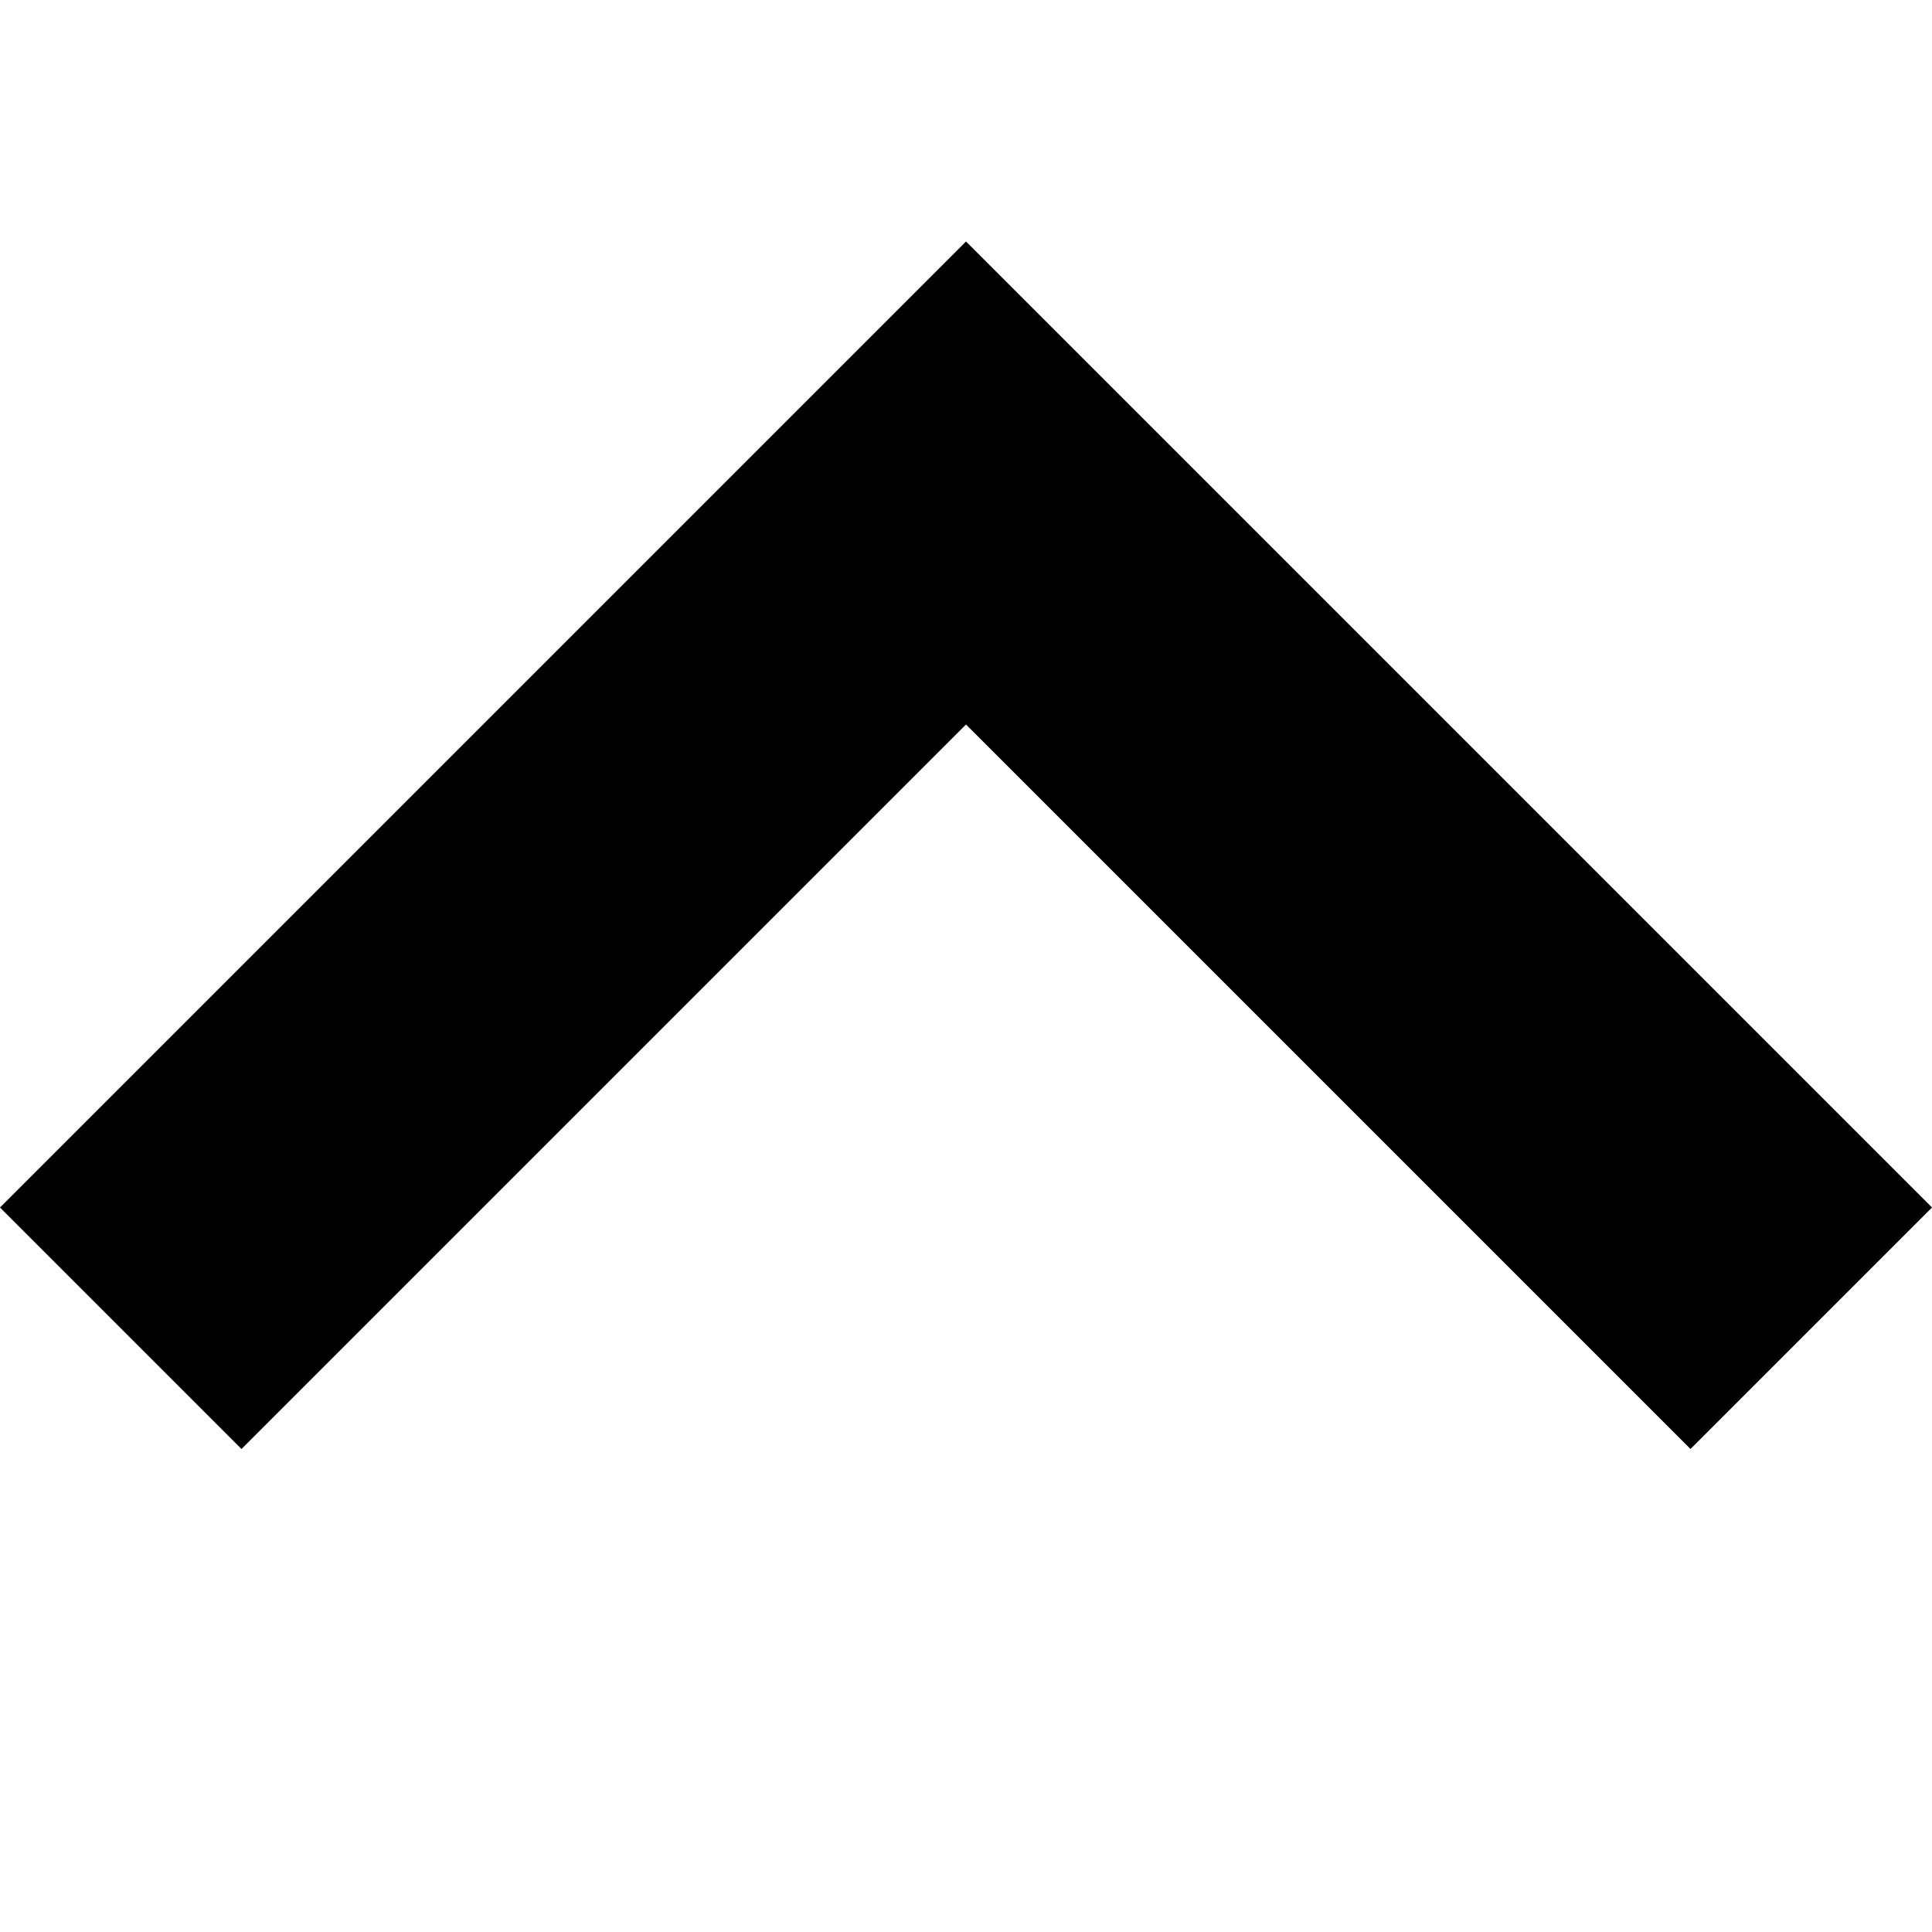
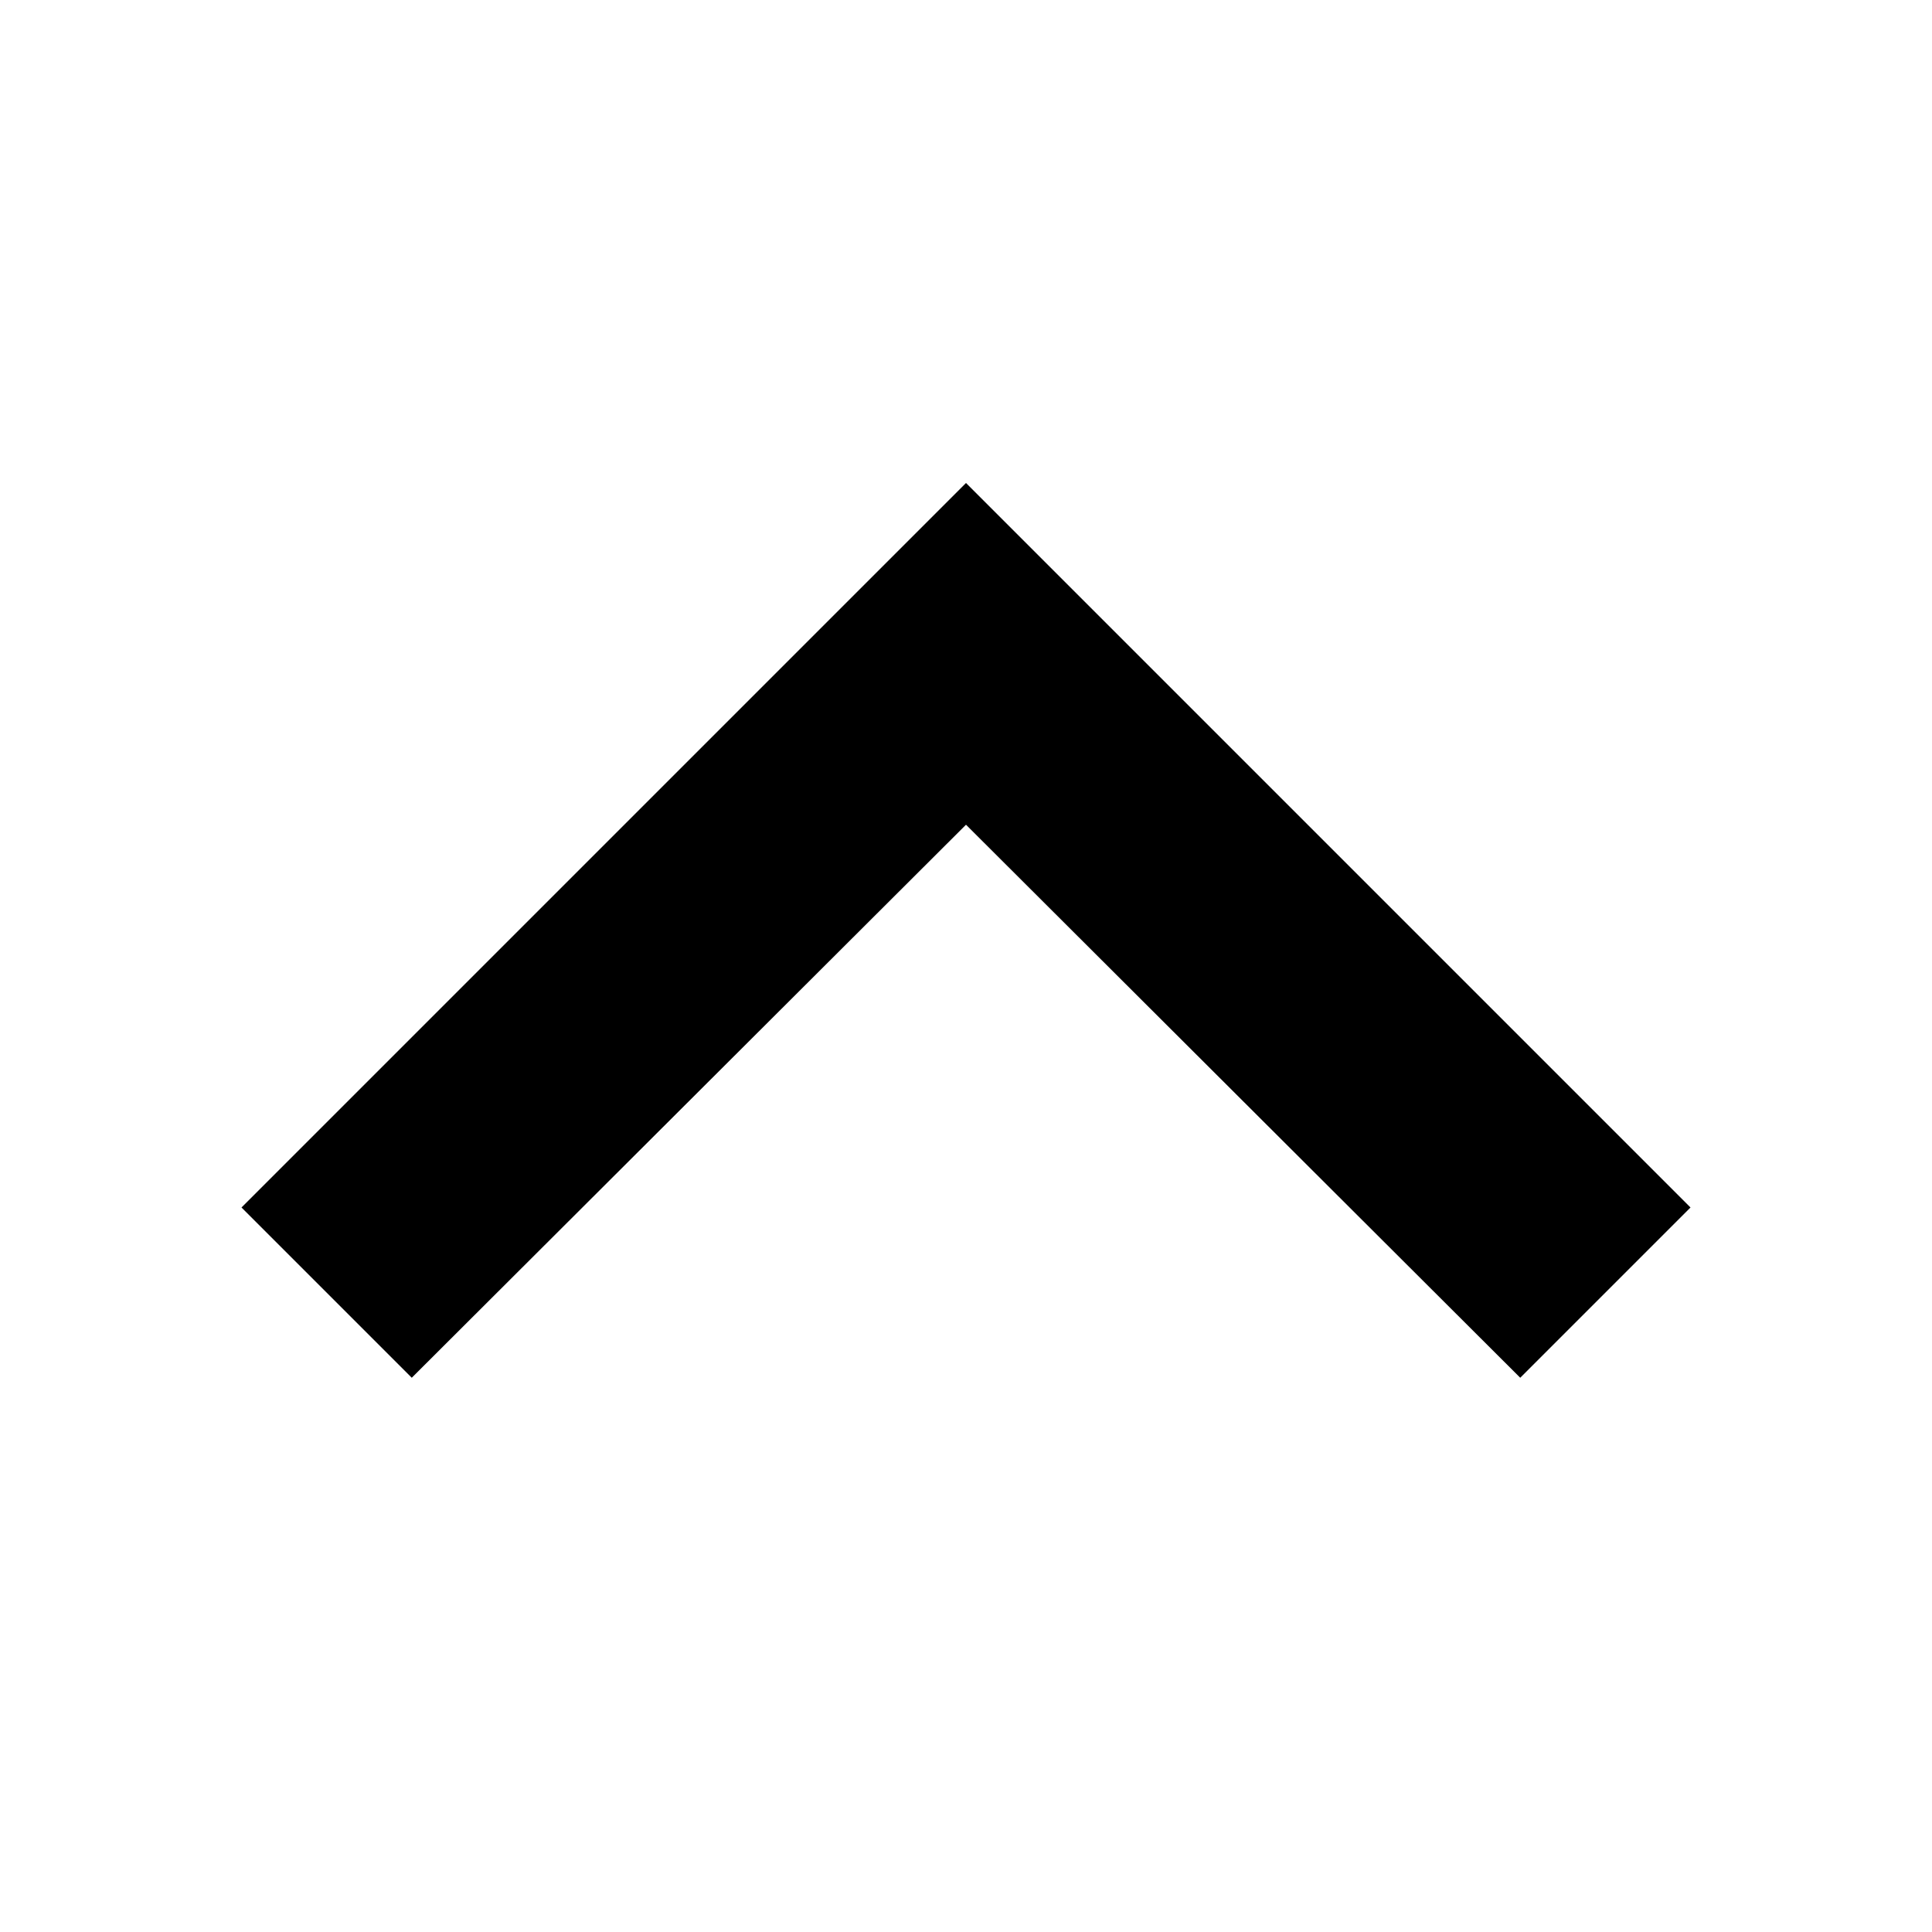
- <svg xmlns="http://www.w3.org/2000/svg" viewBox="0 0 8 8">
-   <defs>
-     <style>.cls-1{fill:none;}</style>
-   </defs>
+ <svg xmlns="http://www.w3.org/2000/svg" viewBox="0 0 16 16">
  <g id="Layer_2" data-name="Layer 2">
-     <g id="UI_8" data-name="UI 8">
+     <g id="UI_16" data-name="UI 16">
      <g id="chevron-up">
-         <rect class="cls-1" width="8" height="8" />
-         <path d="M4,1,8,5,7,6,4,3,1,6,0,5Z" />
+         <rect width="16" height="16" style="fill:none" />
+         <path d="M8,6.83,3.41,11.41,2,10,8,4l6,6-1.41,1.41Z" />
      </g>
    </g>
  </g>
</svg>
